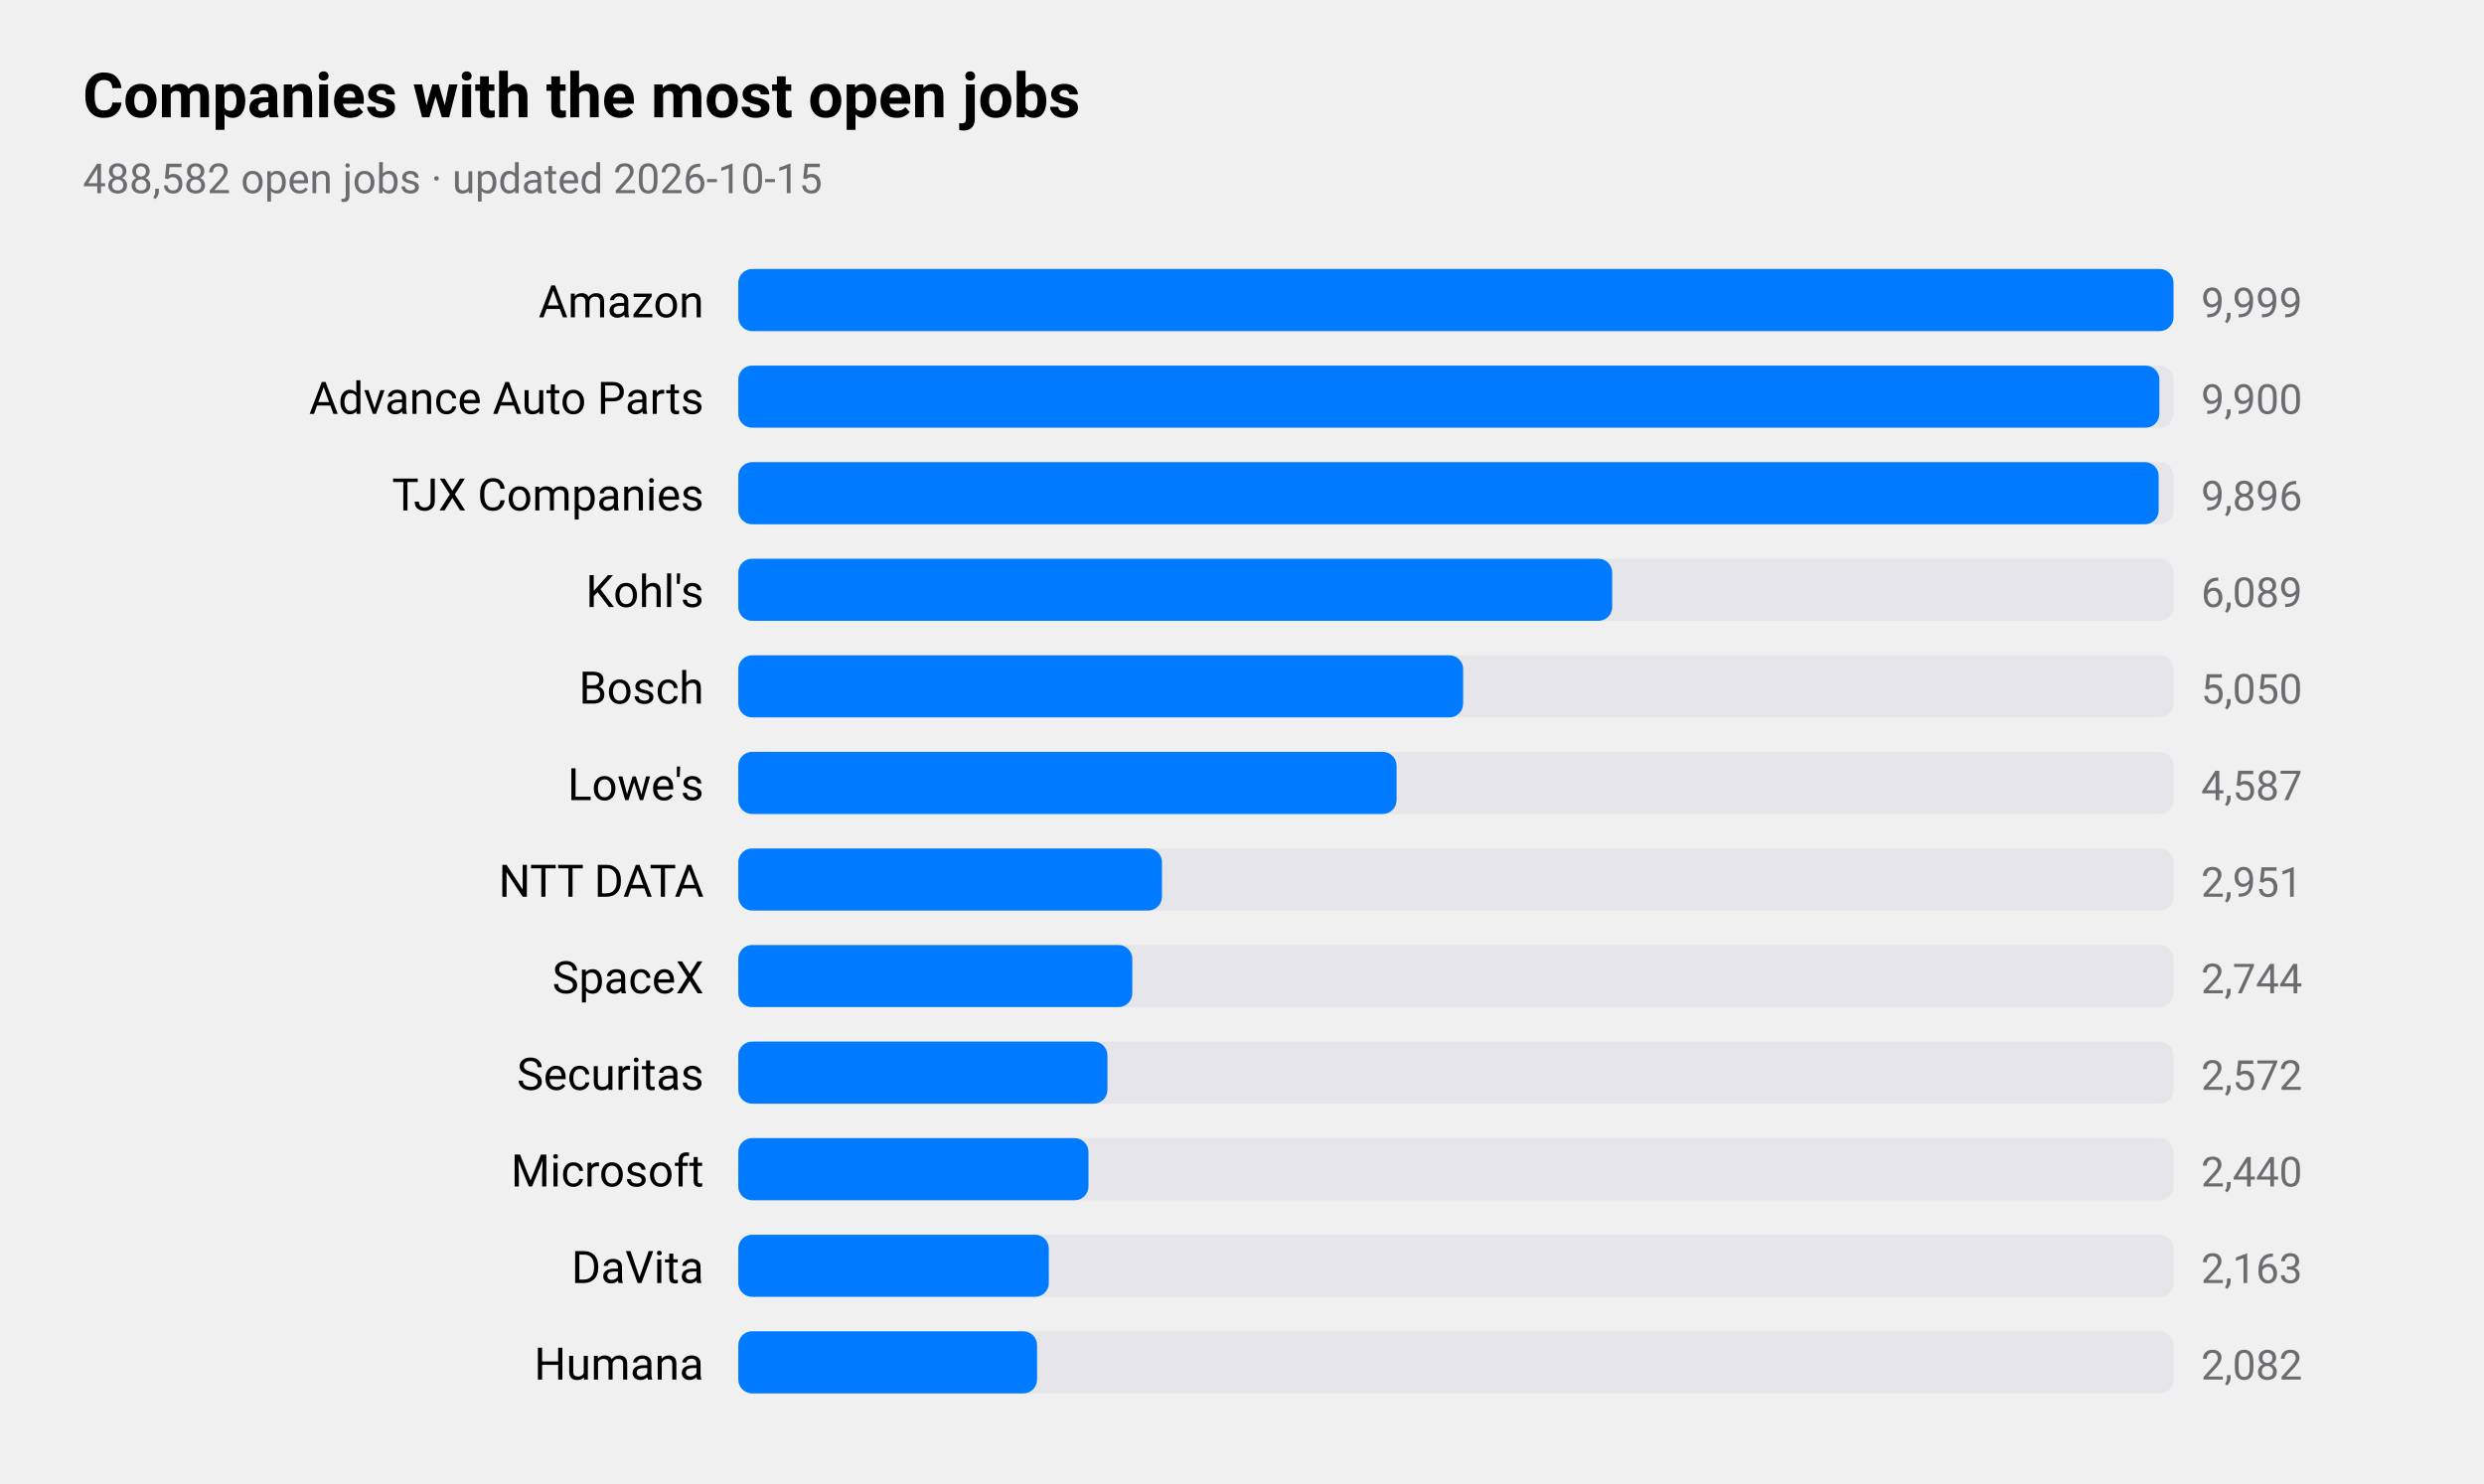
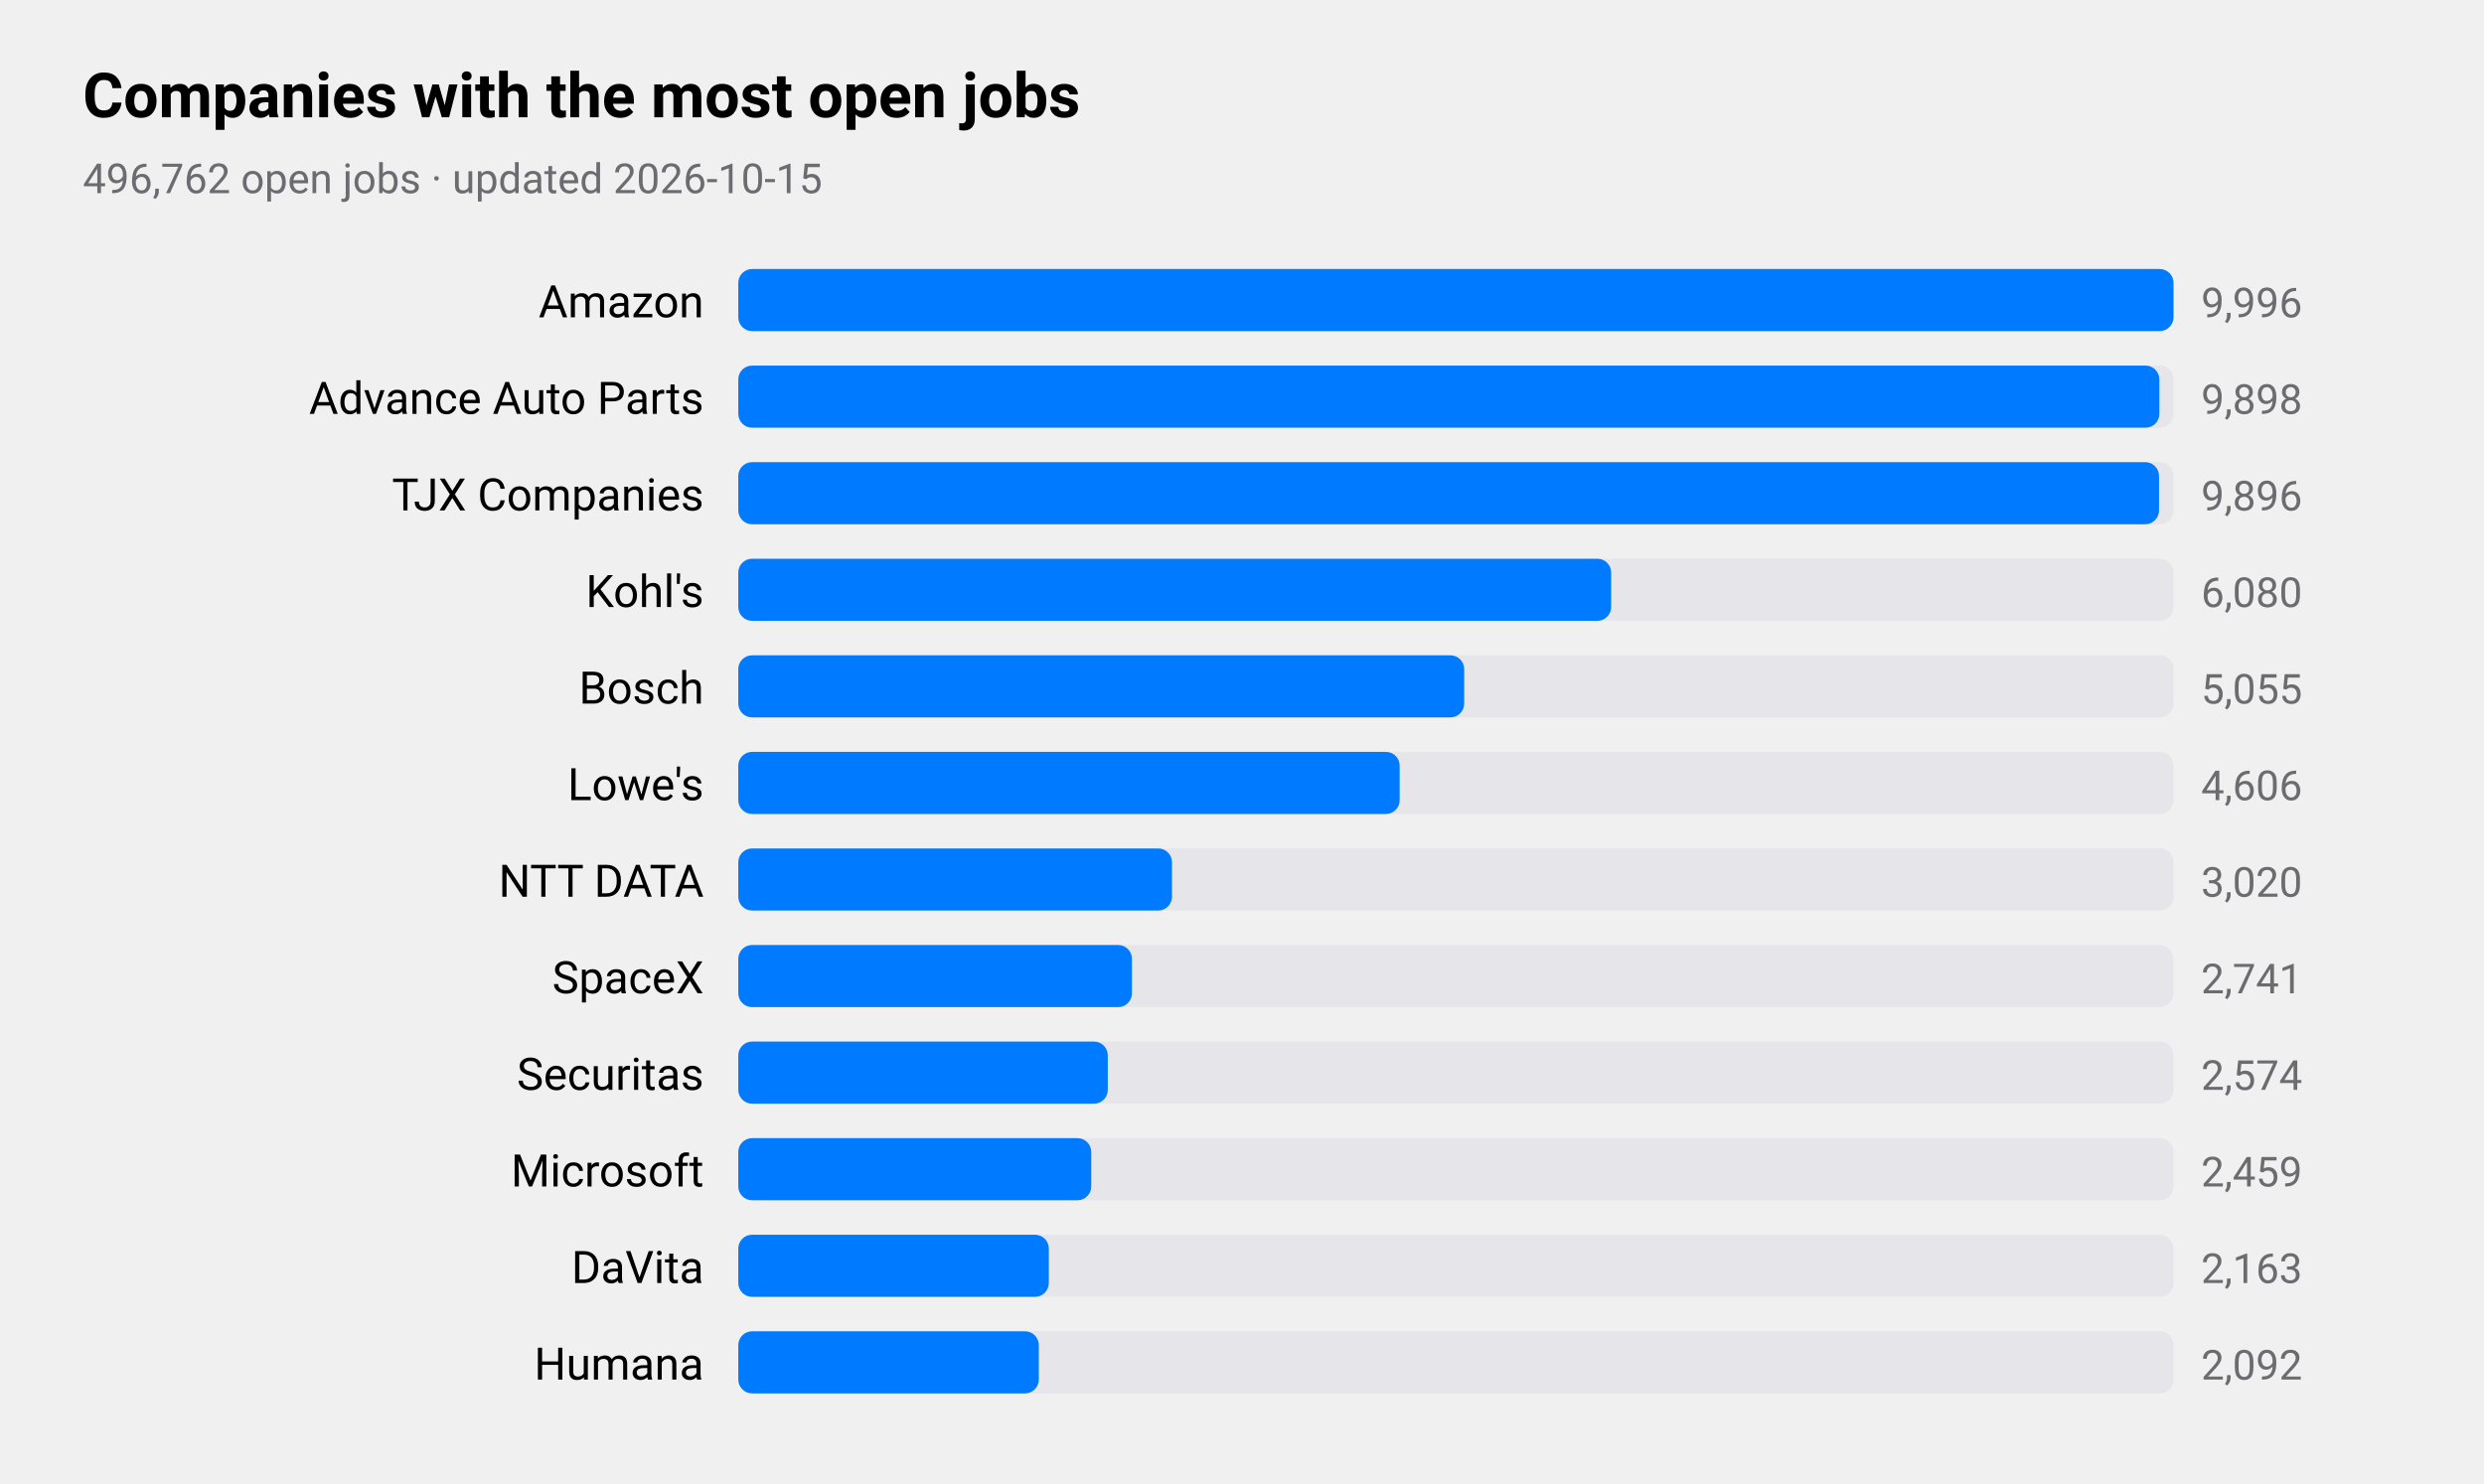
<svg xmlns="http://www.w3.org/2000/svg" viewBox="0 0 720 430" width="720" height="430" role="img" aria-label="Companies with the most open jobs">
  <style>
text{font-family:-apple-system,BlinkMacSystemFont,"SF Pro Text","Helvetica Neue","Segoe UI",Roboto,sans-serif;fill:#000}
.sub,.val,.axis{fill:#6c6c70}.bar{fill:#007aff}.track{fill:#e5e5ea}.grid{stroke:#d1d1d6}
.l1{fill:none;stroke:#007aff;stroke-width:2.5}.d1{fill:#007aff}.l2{fill:none;stroke:#ff9500;stroke-width:2.5}.d2{fill:#ff9500}
.l3{fill:none;stroke:#34c759;stroke-width:2.5}.d3{fill:#34c759}.l4{fill:none;stroke:#af52de;stroke-width:2.5}.d4{fill:#af52de}
.l5{fill:none;stroke:#ff3b30;stroke-width:2.5}.d5{fill:#ff3b30}.l6{fill:none;stroke:#00b8d4;stroke-width:2.5}.d6{fill:#00b8d4}
@media(prefers-color-scheme:dark){text{fill:#fff}.sub,.val,.axis{fill:#98989d}.bar{fill:#0a84ff}.track{fill:#2c2c2e}.grid{stroke:#38383a}
.l1{stroke:#0a84ff}.d1{fill:#0a84ff}.l2{stroke:#ff9f0a}.d2{fill:#ff9f0a}
.l3{stroke:#30d158}.d3{fill:#30d158}.l4{stroke:#bf5af2}.d4{fill:#bf5af2}.l5{stroke:#ff453a}.d5{fill:#ff453a}.l6{stroke:#40cbe0}.d6{fill:#40cbe0}}
</style>
  <text x="24" y="34" font-size="18" font-weight="600">Companies with the most open jobs</text>
-   <text class="sub" x="24" y="56" font-size="12">488,582 open jobs · updated 2026-10-15</text>
+   <text class="sub" x="24" y="56" font-size="12">496,762 open jobs · updated 2026-10-15</text>
  <text x="204" y="92" font-size="13" text-anchor="end">Amazon</text>
  <rect class="track" x="214" y="78" width="416" height="18" rx="4" />
  <rect class="bar" x="214" y="78" width="416.0" height="18" rx="4" />
-   <text class="val" x="638" y="92" font-size="12">9,999</text>
+   <text class="val" x="638" y="92" font-size="12">9,996</text>
  <text x="204" y="120" font-size="13" text-anchor="end">Advance Auto Parts</text>
  <rect class="track" x="214" y="106" width="416" height="18" rx="4" />
  <rect class="bar" x="214" y="106" width="411.9" height="18" rx="4" />
-   <text class="val" x="638" y="120" font-size="12">9,900</text>
+   <text class="val" x="638" y="120" font-size="12">9,898</text>
  <text x="204" y="148" font-size="13" text-anchor="end">TJX Companies</text>
  <rect class="track" x="214" y="134" width="416" height="18" rx="4" />
-   <rect class="bar" x="214" y="134" width="411.7" height="18" rx="4" />
+   <rect class="bar" x="214" y="134" width="411.8" height="18" rx="4" />
  <text class="val" x="638" y="148" font-size="12">9,896</text>
  <text x="204" y="176" font-size="13" text-anchor="end">Kohl's</text>
  <rect class="track" x="214" y="162" width="416" height="18" rx="4" />
-   <rect class="bar" x="214" y="162" width="253.3" height="18" rx="4" />
-   <text class="val" x="638" y="176" font-size="12">6,089</text>
+   <rect class="bar" x="214" y="162" width="253.0" height="18" rx="4" />
+   <text class="val" x="638" y="176" font-size="12">6,080</text>
  <text x="204" y="204" font-size="13" text-anchor="end">Bosch</text>
  <rect class="track" x="214" y="190" width="416" height="18" rx="4" />
-   <rect class="bar" x="214" y="190" width="210.1" height="18" rx="4" />
-   <text class="val" x="638" y="204" font-size="12">5,050</text>
+   <rect class="bar" x="214" y="190" width="210.4" height="18" rx="4" />
+   <text class="val" x="638" y="204" font-size="12">5,055</text>
  <text x="204" y="232" font-size="13" text-anchor="end">Lowe's</text>
  <rect class="track" x="214" y="218" width="416" height="18" rx="4" />
-   <rect class="bar" x="214" y="218" width="190.8" height="18" rx="4" />
-   <text class="val" x="638" y="232" font-size="12">4,587</text>
+   <rect class="bar" x="214" y="218" width="191.7" height="18" rx="4" />
+   <text class="val" x="638" y="232" font-size="12">4,606</text>
  <text x="204" y="260" font-size="13" text-anchor="end">NTT DATA</text>
  <rect class="track" x="214" y="246" width="416" height="18" rx="4" />
-   <rect class="bar" x="214" y="246" width="122.8" height="18" rx="4" />
-   <text class="val" x="638" y="260" font-size="12">2,951</text>
+   <rect class="bar" x="214" y="246" width="125.7" height="18" rx="4" />
+   <text class="val" x="638" y="260" font-size="12">3,020</text>
  <text x="204" y="288" font-size="13" text-anchor="end">SpaceX</text>
  <rect class="track" x="214" y="274" width="416" height="18" rx="4" />
-   <rect class="bar" x="214" y="274" width="114.2" height="18" rx="4" />
-   <text class="val" x="638" y="288" font-size="12">2,744</text>
+   <rect class="bar" x="214" y="274" width="114.1" height="18" rx="4" />
+   <text class="val" x="638" y="288" font-size="12">2,741</text>
  <text x="204" y="316" font-size="13" text-anchor="end">Securitas</text>
  <rect class="track" x="214" y="302" width="416" height="18" rx="4" />
-   <rect class="bar" x="214" y="302" width="107.0" height="18" rx="4" />
-   <text class="val" x="638" y="316" font-size="12">2,572</text>
+   <rect class="bar" x="214" y="302" width="107.1" height="18" rx="4" />
+   <text class="val" x="638" y="316" font-size="12">2,574</text>
  <text x="204" y="344" font-size="13" text-anchor="end">Microsoft</text>
  <rect class="track" x="214" y="330" width="416" height="18" rx="4" />
-   <rect class="bar" x="214" y="330" width="101.5" height="18" rx="4" />
-   <text class="val" x="638" y="344" font-size="12">2,440</text>
+   <rect class="bar" x="214" y="330" width="102.3" height="18" rx="4" />
+   <text class="val" x="638" y="344" font-size="12">2,459</text>
  <text x="204" y="372" font-size="13" text-anchor="end">DaVita</text>
  <rect class="track" x="214" y="358" width="416" height="18" rx="4" />
  <rect class="bar" x="214" y="358" width="90.0" height="18" rx="4" />
  <text class="val" x="638" y="372" font-size="12">2,163</text>
  <text x="204" y="400" font-size="13" text-anchor="end">Humana</text>
  <rect class="track" x="214" y="386" width="416" height="18" rx="4" />
-   <rect class="bar" x="214" y="386" width="86.6" height="18" rx="4" />
-   <text class="val" x="638" y="400" font-size="12">2,082</text>
+   <rect class="bar" x="214" y="386" width="87.1" height="18" rx="4" />
+   <text class="val" x="638" y="400" font-size="12">2,092</text>
</svg>
